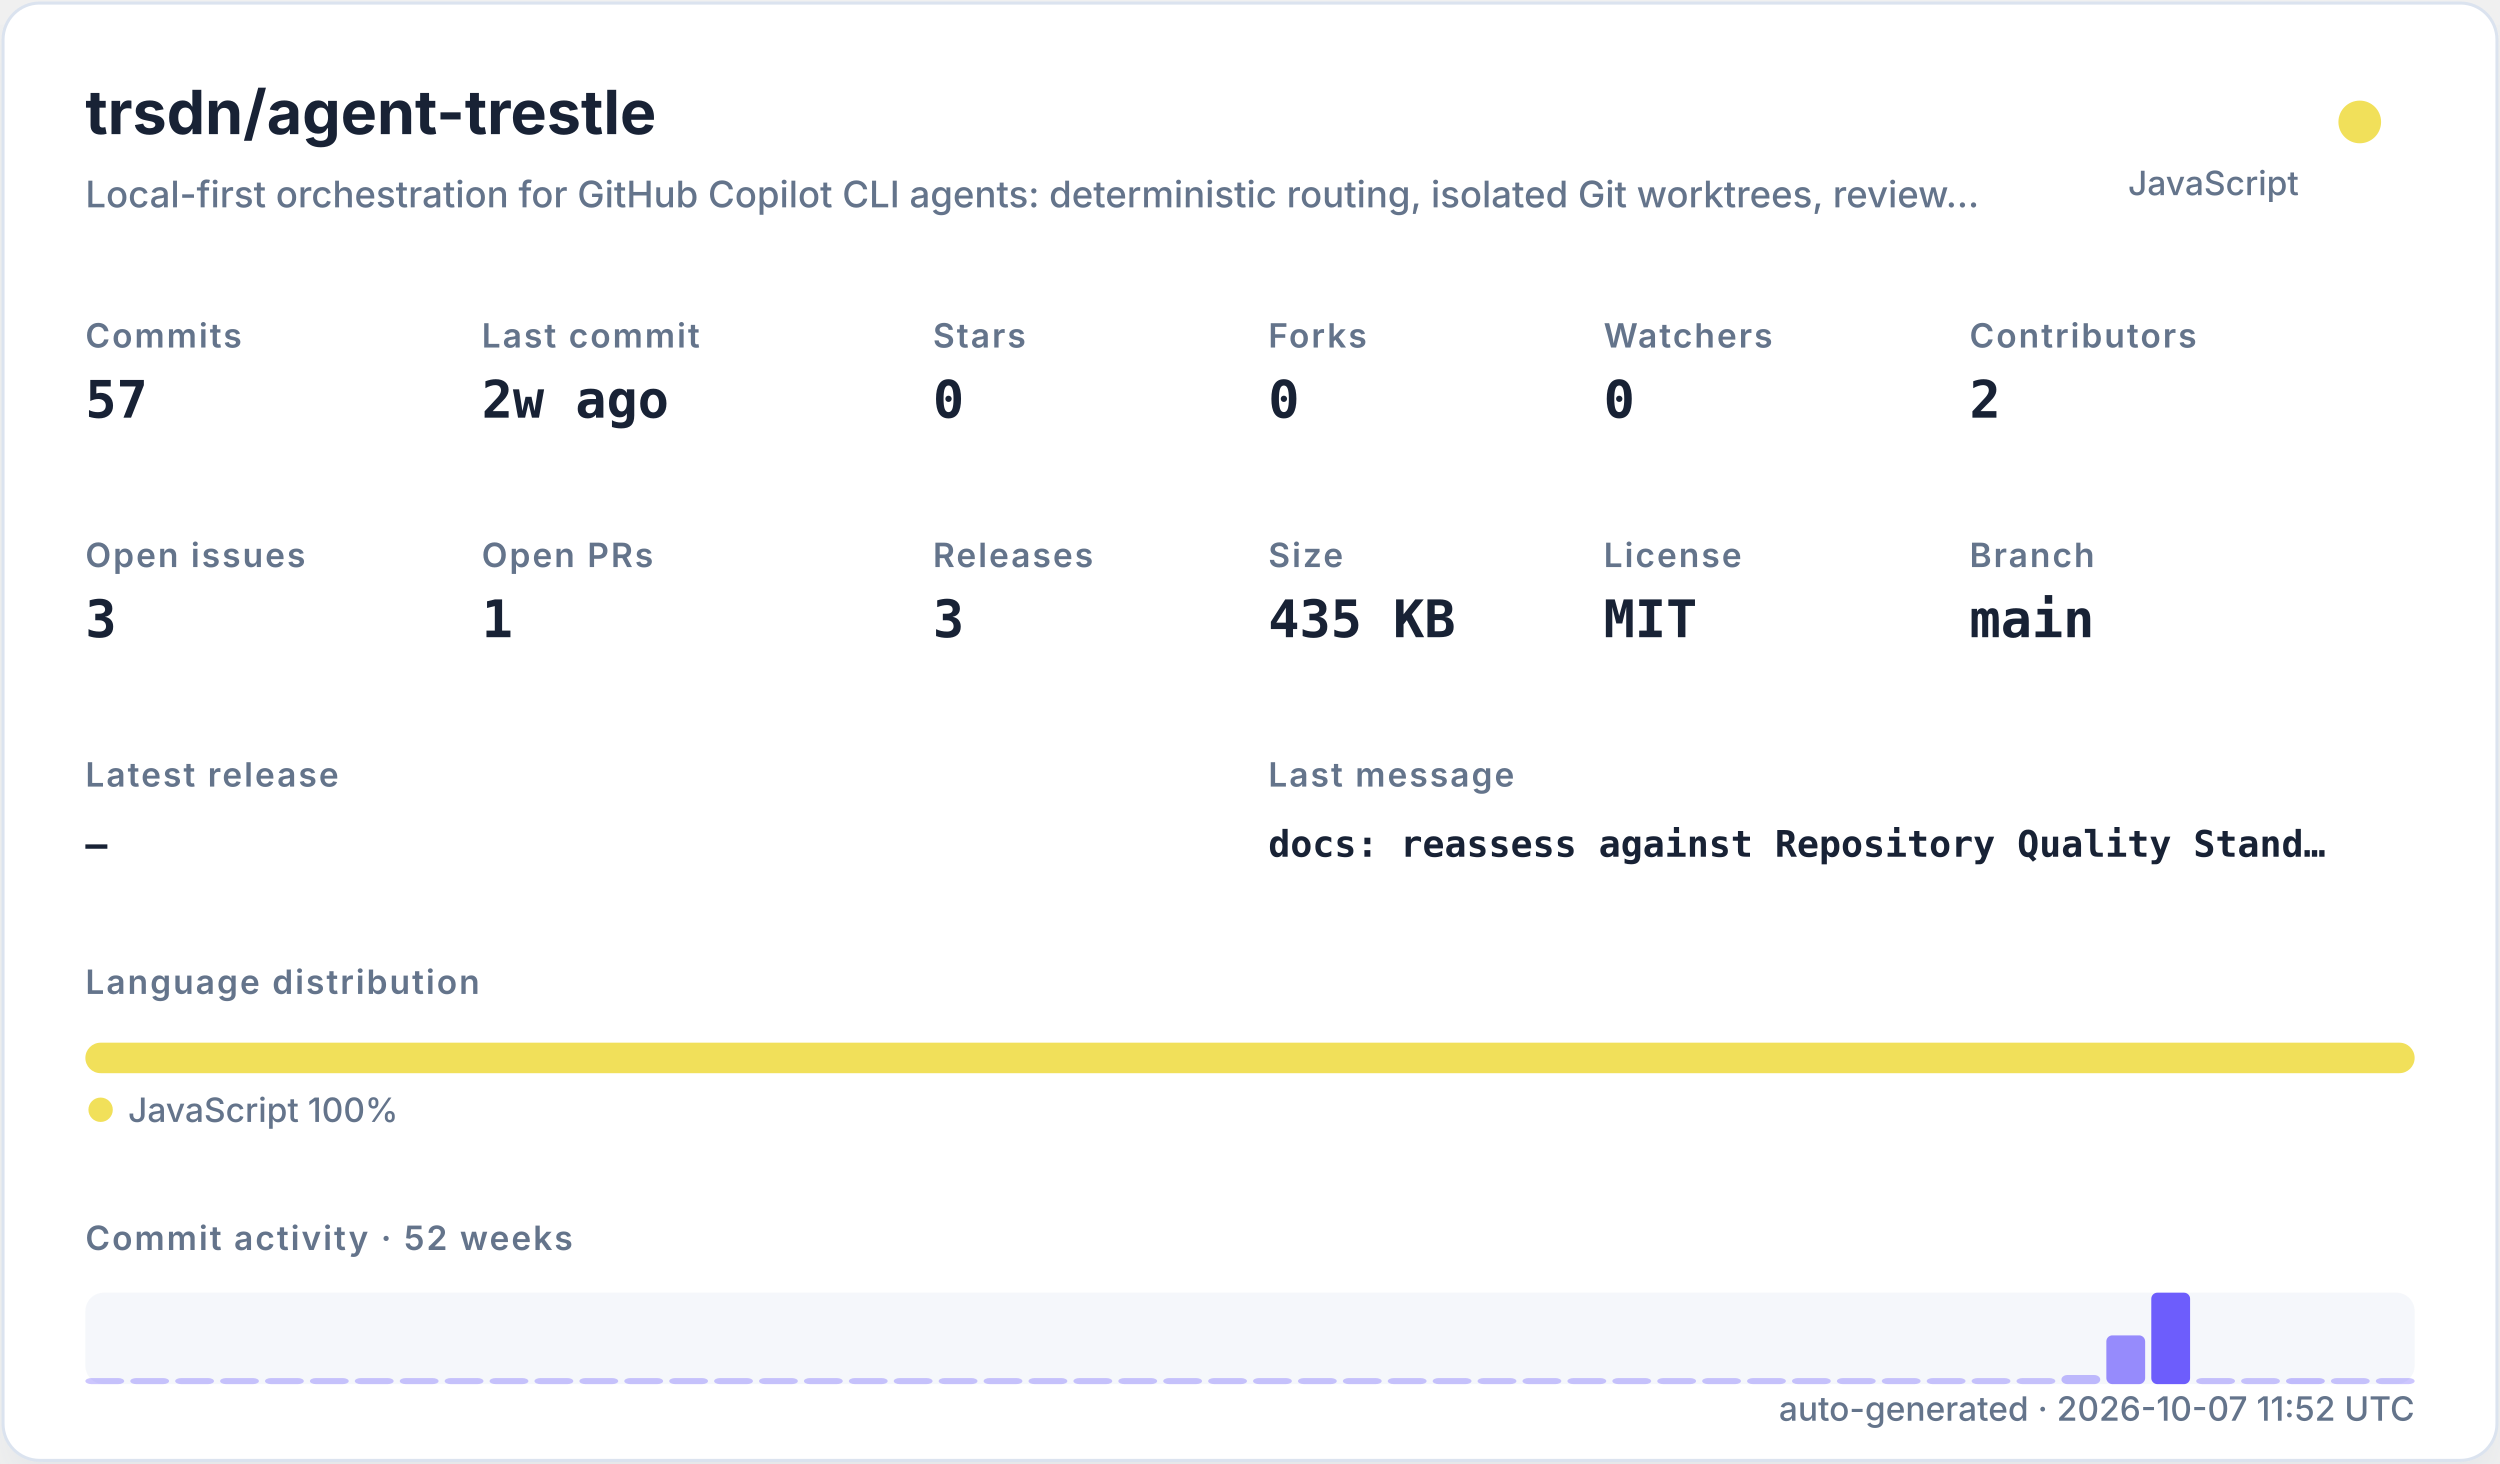
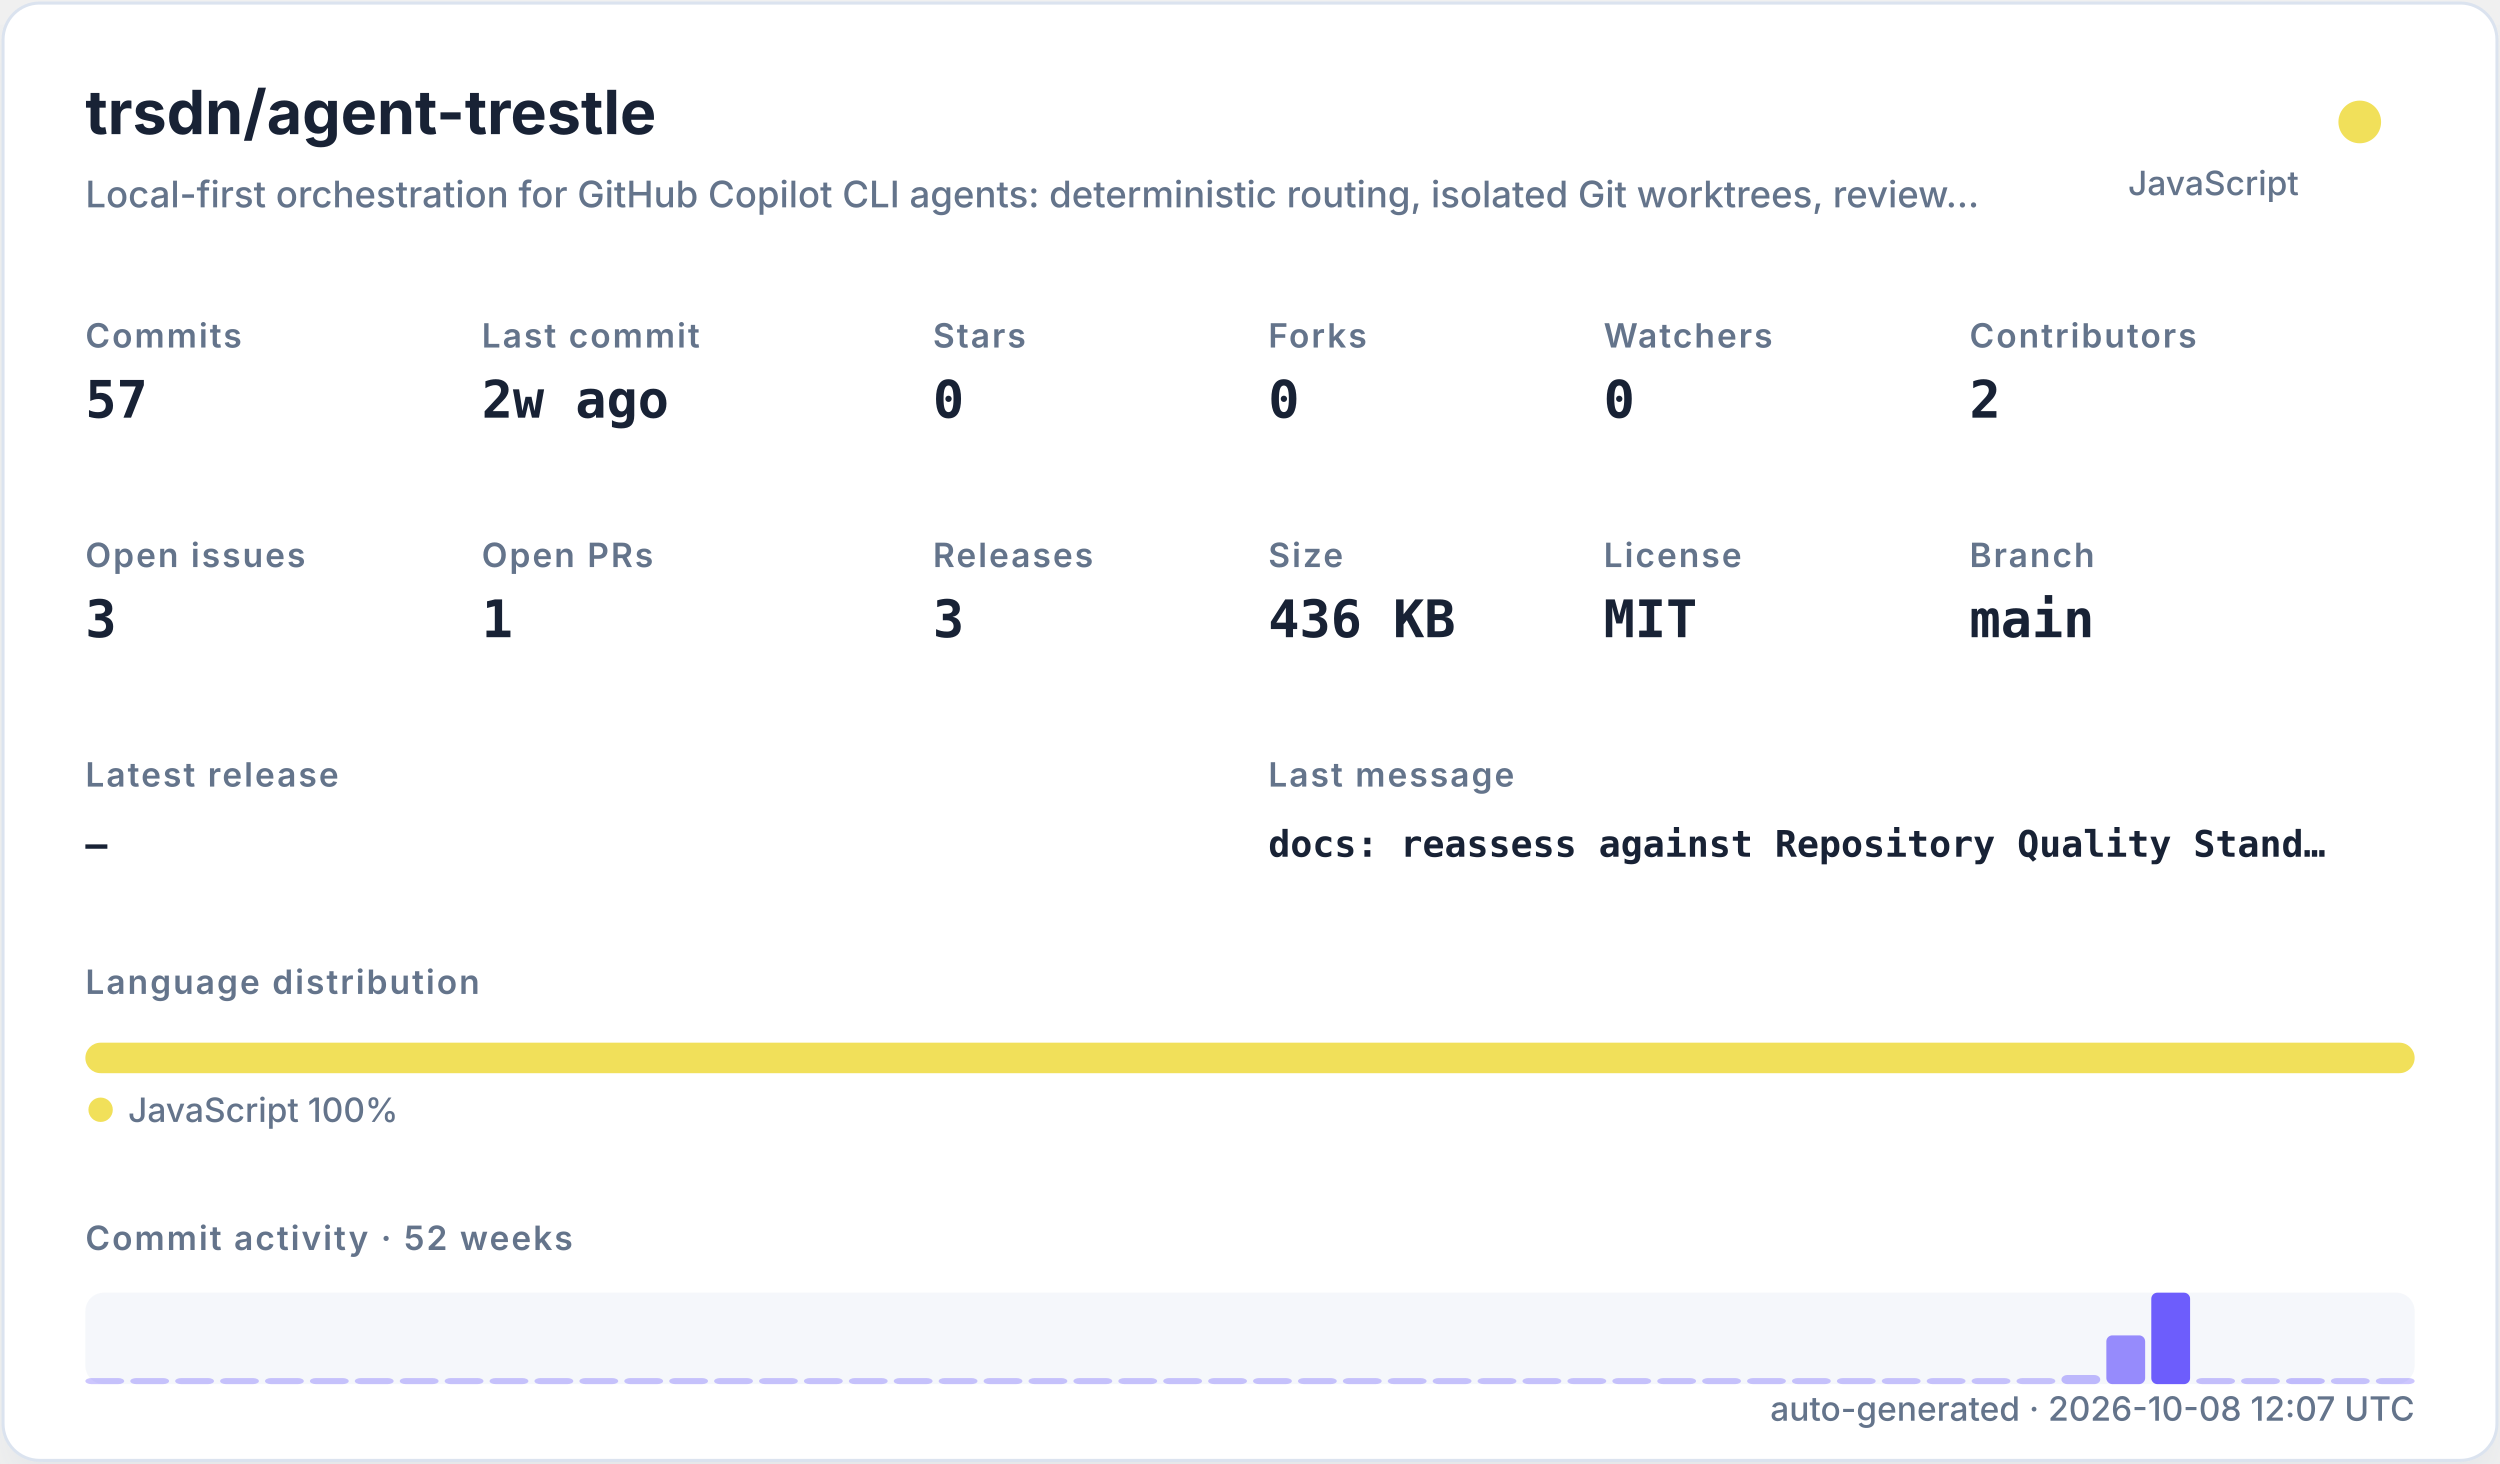
<svg xmlns="http://www.w3.org/2000/svg" width="820" height="480" viewBox="0 0 820 480" role="img">
  <defs>
    <filter id="shadow" x="-10%" y="-10%" width="120%" height="120%">
      <feDropShadow dx="0" dy="8" stdDeviation="10" flood-color="#94a3b8" flood-opacity="0.16" />
    </filter>
    <style>
    .title { font: 700 20px -apple-system,BlinkMacSystemFont,"Segoe UI",sans-serif; fill: #182235; }
    .subtitle { font: 500 12px -apple-system,BlinkMacSystemFont,"Segoe UI",sans-serif; fill: #64748b; }
    .label { font: 600 11px -apple-system,BlinkMacSystemFont,"Segoe UI",sans-serif; fill: #64748b; text-transform: uppercase; letter-spacing: .06em; }
    .value { font: 700 17px ui-monospace,SFMono-Regular,Menlo,monospace; fill: #182235; }
    .small { font: 500 11px -apple-system,BlinkMacSystemFont,"Segoe UI",sans-serif; fill: #64748b; }
    .tiny { font: 500 10px -apple-system,BlinkMacSystemFont,"Segoe UI",sans-serif; fill: #64748b; }
    .mono { font: 650 12px ui-monospace,SFMono-Regular,Menlo,monospace; fill: #182235; }
  </style>
  </defs>
  <rect x="1" y="1" width="818" height="478" rx="12" fill="#ffffff" stroke="#dbe3ef" filter="url(#shadow)" />
  <text x="28" y="44" class="title">trsdn/agent-trestle</text>
  <text x="28" y="68" class="subtitle">Local-first orchestration for GitHub Copilot CLI agents: deterministic routing, isolated Git worktrees, review…</text>
  <circle cx="774" cy="40" r="7" fill="#f1e05a" />
  <text x="754" y="64" text-anchor="end" class="small">JavaScript</text>
  <text x="28" y="114" class="label">Commits</text>
  <text x="28" y="137" class="value">57</text>
  <text x="158" y="114" class="label">Last commit</text>
  <text x="158" y="137" class="value">2w ago</text>
  <text x="306" y="114" class="label">Stars</text>
  <text x="306" y="137" class="value">0</text>
  <text x="416" y="114" class="label">Forks</text>
  <text x="416" y="137" class="value">0</text>
  <text x="526" y="114" class="label">Watchers</text>
  <text x="526" y="137" class="value">0</text>
  <text x="646" y="114" class="label">Contributors</text>
  <text x="646" y="137" class="value">2</text>
  <text x="28" y="186" class="label">Open issues</text>
  <text x="28" y="209" class="value">3</text>
  <text x="158" y="186" class="label">Open PRs</text>
  <text x="158" y="209" class="value">1</text>
  <text x="306" y="186" class="label">Releases</text>
  <text x="306" y="209" class="value">3</text>
  <text x="416" y="186" class="label">Size</text>
-   <text x="416" y="209" class="value">435 KB</text>
+   <text x="416" y="209" class="value">436 KB</text>
  <text x="526" y="186" class="label">License</text>
  <text x="526" y="209" class="value">MIT</text>
  <text x="646" y="186" class="label">Branch</text>
  <text x="646" y="209" class="value">main</text>
  <text x="28" y="258" class="label">Latest release</text>
  <text x="28" y="281" class="mono">—</text>
  <text x="416" y="258" class="label">Last message</text>
  <text x="416" y="281" class="mono">docs: reassess against Repository Quality Stand…</text>
  <text x="28" y="326" class="label">Language distribution</text>
  <rect x="28.00" y="342" width="764.00" height="10" rx="5" fill="#f1e05a" />
  <circle cx="33" cy="364" r="4" fill="#f1e05a" />
  <text x="42" y="368" class="small">JavaScript 100%</text>
  <text x="28" y="410" class="label">Commit activity · 52 weeks</text>
  <rect x="28" y="424" width="764" height="30" rx="6" fill="#e8edf5" opacity=".42" />
  <rect x="28.00" y="452.00" width="12.73" height="2.00" rx="2" fill="#6d5dfc" opacity="0.35" />
  <rect x="42.73" y="452.00" width="12.73" height="2.00" rx="2" fill="#6d5dfc" opacity="0.35" />
  <rect x="57.46" y="452.00" width="12.73" height="2.00" rx="2" fill="#6d5dfc" opacity="0.35" />
  <rect x="72.19" y="452.00" width="12.73" height="2.00" rx="2" fill="#6d5dfc" opacity="0.35" />
  <rect x="86.92" y="452.00" width="12.73" height="2.00" rx="2" fill="#6d5dfc" opacity="0.35" />
  <rect x="101.65" y="452.00" width="12.73" height="2.00" rx="2" fill="#6d5dfc" opacity="0.35" />
  <rect x="116.38" y="452.00" width="12.73" height="2.00" rx="2" fill="#6d5dfc" opacity="0.35" />
  <rect x="131.12" y="452.00" width="12.73" height="2.00" rx="2" fill="#6d5dfc" opacity="0.35" />
  <rect x="145.85" y="452.00" width="12.73" height="2.00" rx="2" fill="#6d5dfc" opacity="0.35" />
  <rect x="160.58" y="452.00" width="12.73" height="2.00" rx="2" fill="#6d5dfc" opacity="0.35" />
  <rect x="175.31" y="452.00" width="12.73" height="2.00" rx="2" fill="#6d5dfc" opacity="0.35" />
  <rect x="190.04" y="452.00" width="12.73" height="2.00" rx="2" fill="#6d5dfc" opacity="0.35" />
  <rect x="204.77" y="452.00" width="12.73" height="2.00" rx="2" fill="#6d5dfc" opacity="0.35" />
  <rect x="219.50" y="452.00" width="12.73" height="2.00" rx="2" fill="#6d5dfc" opacity="0.35" />
  <rect x="234.23" y="452.00" width="12.73" height="2.00" rx="2" fill="#6d5dfc" opacity="0.35" />
  <rect x="248.96" y="452.00" width="12.73" height="2.00" rx="2" fill="#6d5dfc" opacity="0.35" />
  <rect x="263.69" y="452.00" width="12.73" height="2.00" rx="2" fill="#6d5dfc" opacity="0.35" />
  <rect x="278.42" y="452.00" width="12.73" height="2.00" rx="2" fill="#6d5dfc" opacity="0.35" />
  <rect x="293.15" y="452.00" width="12.73" height="2.00" rx="2" fill="#6d5dfc" opacity="0.35" />
  <rect x="307.88" y="452.00" width="12.73" height="2.00" rx="2" fill="#6d5dfc" opacity="0.35" />
  <rect x="322.62" y="452.00" width="12.73" height="2.00" rx="2" fill="#6d5dfc" opacity="0.35" />
  <rect x="337.35" y="452.00" width="12.73" height="2.00" rx="2" fill="#6d5dfc" opacity="0.35" />
  <rect x="352.08" y="452.00" width="12.73" height="2.00" rx="2" fill="#6d5dfc" opacity="0.35" />
  <rect x="366.81" y="452.00" width="12.73" height="2.00" rx="2" fill="#6d5dfc" opacity="0.35" />
  <rect x="381.54" y="452.00" width="12.73" height="2.00" rx="2" fill="#6d5dfc" opacity="0.35" />
  <rect x="396.27" y="452.00" width="12.73" height="2.00" rx="2" fill="#6d5dfc" opacity="0.35" />
  <rect x="411.00" y="452.00" width="12.73" height="2.00" rx="2" fill="#6d5dfc" opacity="0.35" />
  <rect x="425.73" y="452.00" width="12.73" height="2.00" rx="2" fill="#6d5dfc" opacity="0.35" />
  <rect x="440.46" y="452.00" width="12.73" height="2.00" rx="2" fill="#6d5dfc" opacity="0.35" />
  <rect x="455.19" y="452.00" width="12.73" height="2.00" rx="2" fill="#6d5dfc" opacity="0.35" />
  <rect x="469.92" y="452.00" width="12.73" height="2.00" rx="2" fill="#6d5dfc" opacity="0.35" />
  <rect x="484.65" y="452.00" width="12.73" height="2.00" rx="2" fill="#6d5dfc" opacity="0.35" />
  <rect x="499.38" y="452.00" width="12.73" height="2.00" rx="2" fill="#6d5dfc" opacity="0.35" />
  <rect x="514.12" y="452.00" width="12.73" height="2.00" rx="2" fill="#6d5dfc" opacity="0.35" />
  <rect x="528.85" y="452.00" width="12.73" height="2.00" rx="2" fill="#6d5dfc" opacity="0.35" />
  <rect x="543.58" y="452.00" width="12.73" height="2.00" rx="2" fill="#6d5dfc" opacity="0.35" />
  <rect x="558.31" y="452.00" width="12.73" height="2.00" rx="2" fill="#6d5dfc" opacity="0.35" />
  <rect x="573.04" y="452.00" width="12.73" height="2.00" rx="2" fill="#6d5dfc" opacity="0.35" />
  <rect x="587.77" y="452.00" width="12.73" height="2.00" rx="2" fill="#6d5dfc" opacity="0.35" />
  <rect x="602.50" y="452.00" width="12.73" height="2.00" rx="2" fill="#6d5dfc" opacity="0.35" />
  <rect x="617.23" y="452.00" width="12.73" height="2.00" rx="2" fill="#6d5dfc" opacity="0.35" />
  <rect x="631.96" y="452.00" width="12.73" height="2.00" rx="2" fill="#6d5dfc" opacity="0.35" />
  <rect x="646.69" y="452.00" width="12.73" height="2.00" rx="2" fill="#6d5dfc" opacity="0.35" />
  <rect x="661.42" y="452.00" width="12.73" height="2.00" rx="2" fill="#6d5dfc" opacity="0.35" />
  <rect x="676.15" y="451.00" width="12.73" height="3.00" rx="2" fill="#6d5dfc" opacity="0.41" />
  <rect x="690.88" y="438.00" width="12.73" height="16.00" rx="2" fill="#6d5dfc" opacity="0.70" />
  <rect x="705.62" y="424.00" width="12.73" height="30.00" rx="2" fill="#6d5dfc" opacity="1.00" />
  <rect x="720.35" y="452.00" width="12.73" height="2.00" rx="2" fill="#6d5dfc" opacity="0.37" />
  <rect x="735.08" y="452.00" width="12.73" height="2.00" rx="2" fill="#6d5dfc" opacity="0.35" />
  <rect x="749.81" y="452.00" width="12.73" height="2.00" rx="2" fill="#6d5dfc" opacity="0.39" />
  <rect x="764.54" y="452.00" width="12.73" height="2.00" rx="2" fill="#6d5dfc" opacity="0.35" />
  <rect x="779.27" y="452.00" width="12.73" height="2.00" rx="2" fill="#6d5dfc" opacity="0.35" />
-   <text x="792" y="466" text-anchor="end" class="small">auto-generated · 2026-10-07 11:52 UTC</text>
+   <text x="792" y="466" text-anchor="end" class="small">auto-generated · 2026-10-08 12:07 UTC</text>
</svg>
